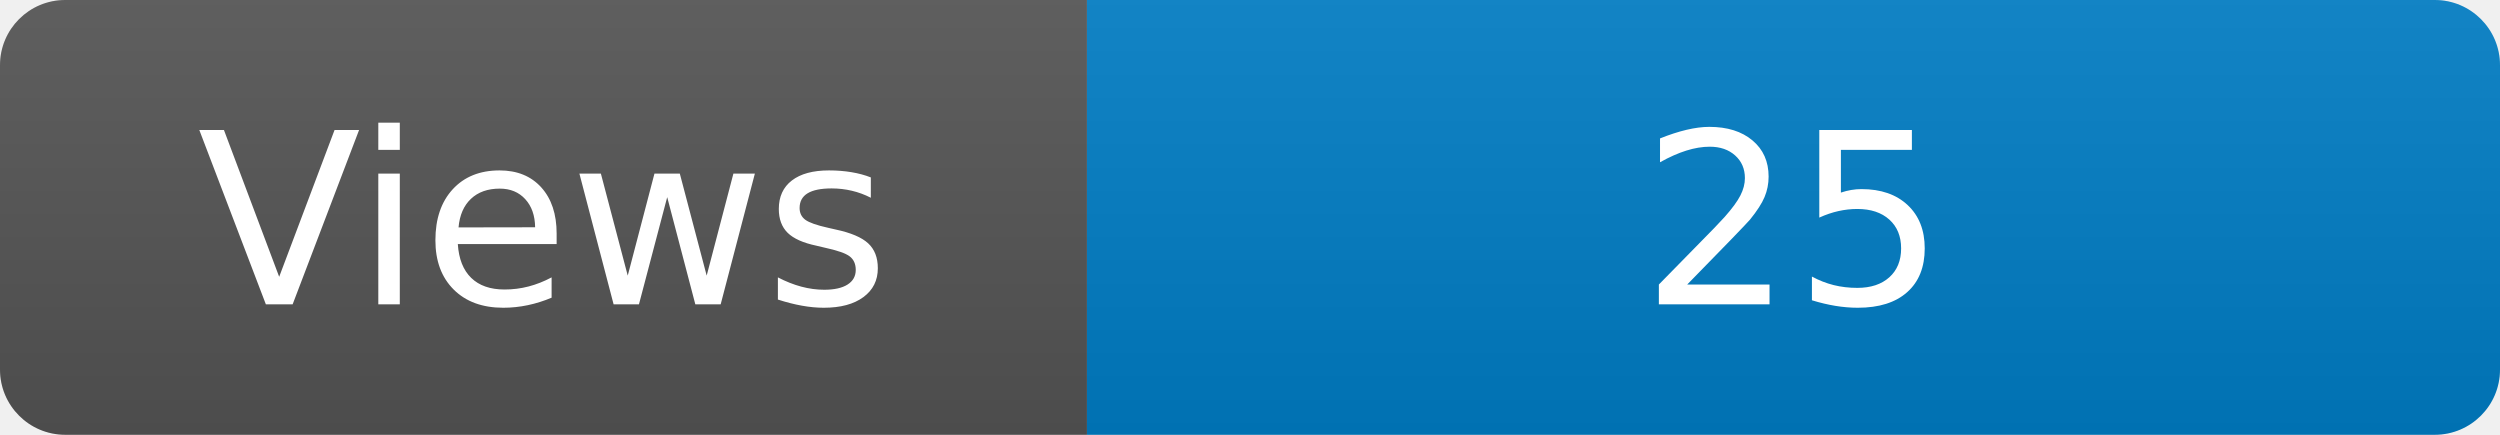
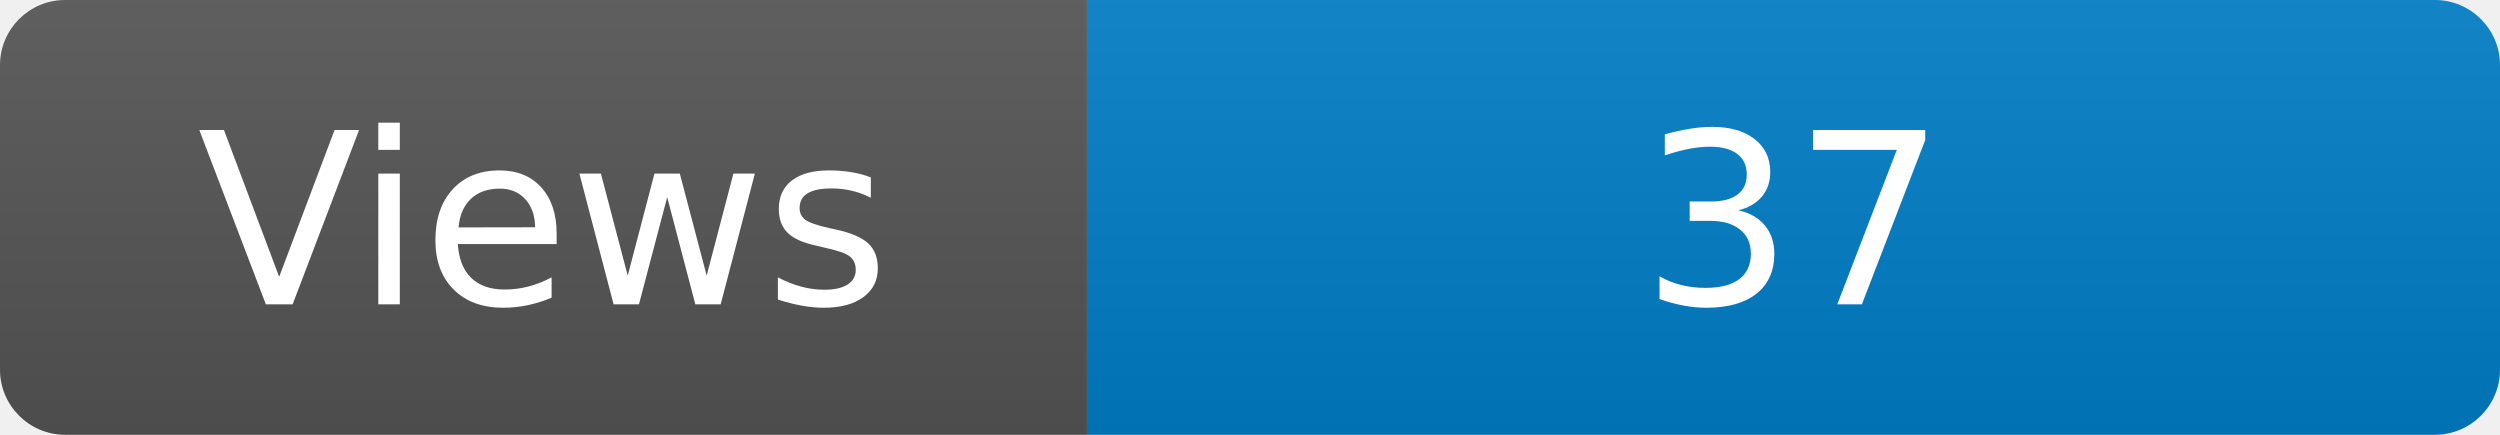
<svg xmlns="http://www.w3.org/2000/svg" width="115" height="20" role="img" aria-label="Maintained?: yes">
  <linearGradient id="s" x2="0" y2="100%">
    <stop offset="0" stop-color="#bbb" stop-opacity=".1" />
    <stop offset="1" stop-opacity=".1" />
  </linearGradient>
  <clipPath id="r">
    <rect width="115" height="20" rx="3" fill="#fff" />
  </clipPath>
  <g clip-path="url(#r)">
    <rect width="50" height="20" fill="#555" />
    <rect x="50" width="160" height="20" fill="#007ec6" />
    <rect width="115" height="20" fill="url(#s)" />
  </g>
  <g fill="#fff" text-anchor="middle" font-family="Verdana,Geneva,DejaVu Sans,sans-serif" font-size="110">
    <text x="250" y="140" transform="scale(.1)" fill="#fff">Views</text>
-     <text x="825" y="140" transform="scale(.1)" fill="#fff">25</text>
+     <text x="825" y="140" transform="scale(.1)" fill="#fff">37</text>
  </g>
</svg>
